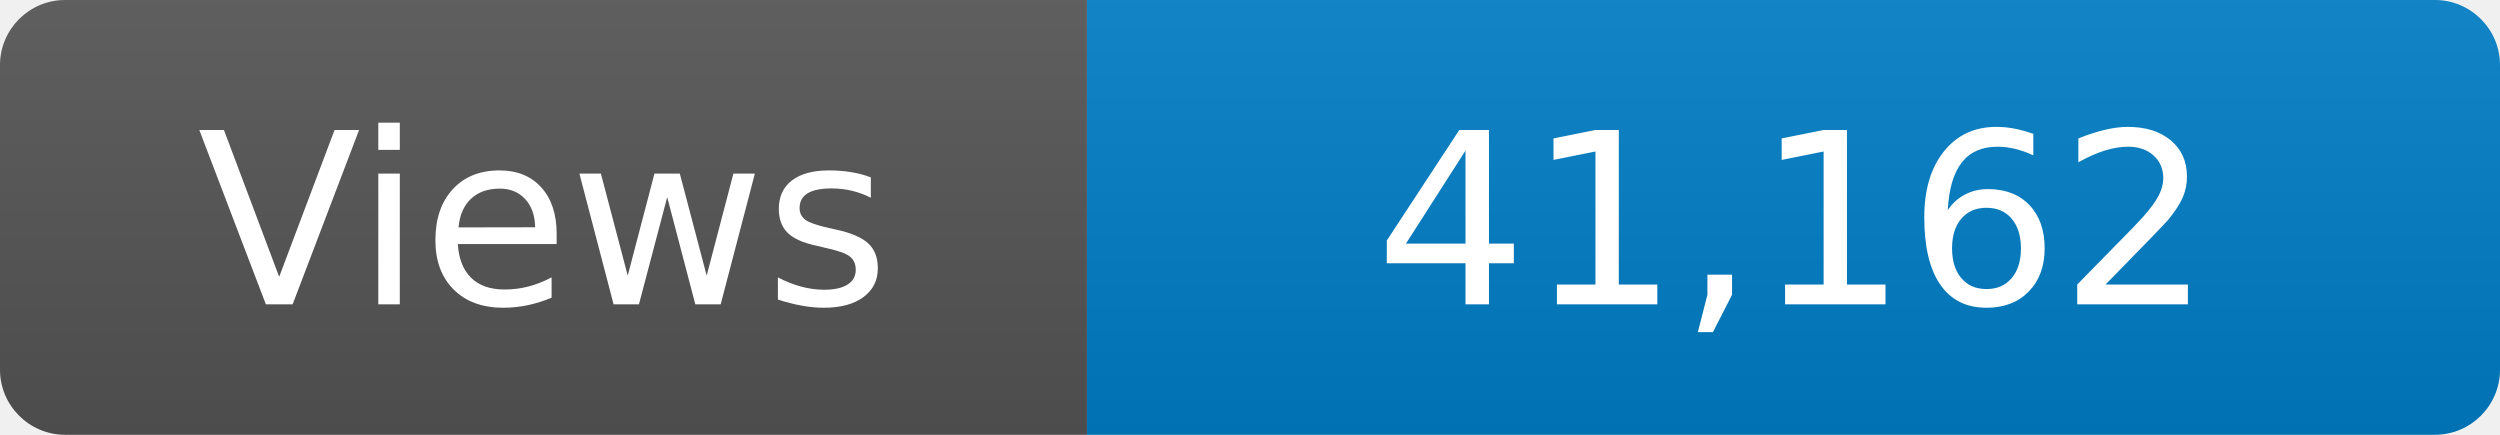
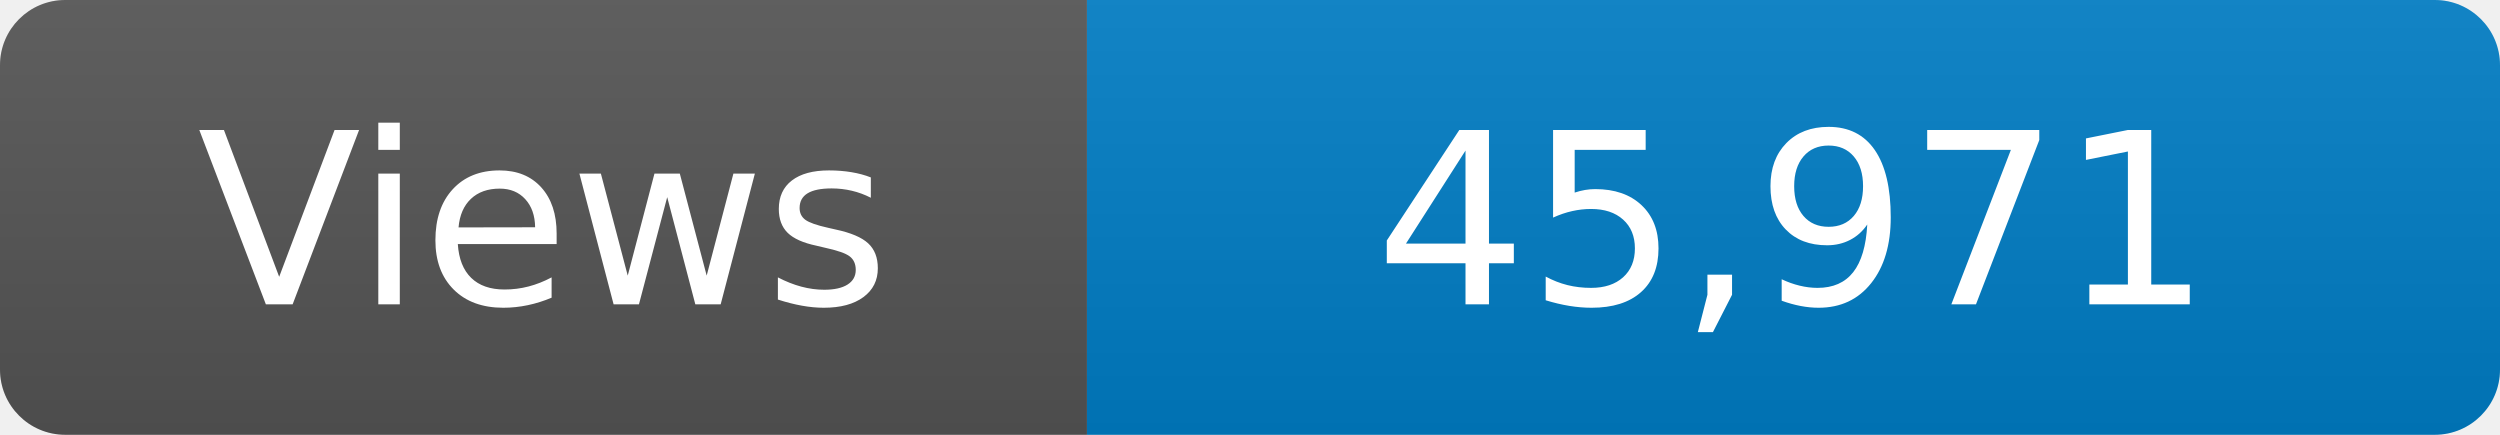
<svg xmlns="http://www.w3.org/2000/svg" width="115" height="20" role="img" aria-label="Maintained?: yes">
  <linearGradient id="s" x2="0" y2="100%">
    <stop offset="0" stop-color="#bbb" stop-opacity=".1" />
    <stop offset="1" stop-opacity=".1" />
  </linearGradient>
  <clipPath id="r">
    <rect width="115" height="20" rx="3" fill="#fff" />
  </clipPath>
  <g clip-path="url(#r)">
    <rect width="50" height="20" fill="#555" />
    <rect x="50" width="160" height="20" fill="#007ec6" />
    <rect width="115" height="20" fill="url(#s)" />
  </g>
  <g fill="#fff" text-anchor="middle" font-family="Verdana,Geneva,DejaVu Sans,sans-serif" font-size="110">
    <text x="250" y="140" transform="scale(.1)" fill="#fff">Views</text>
-     <text x="825" y="140" transform="scale(.1)" fill="#fff">41,162</text>
+     <text x="825" y="140" transform="scale(.1)" fill="#fff">45,971</text>
  </g>
</svg>
